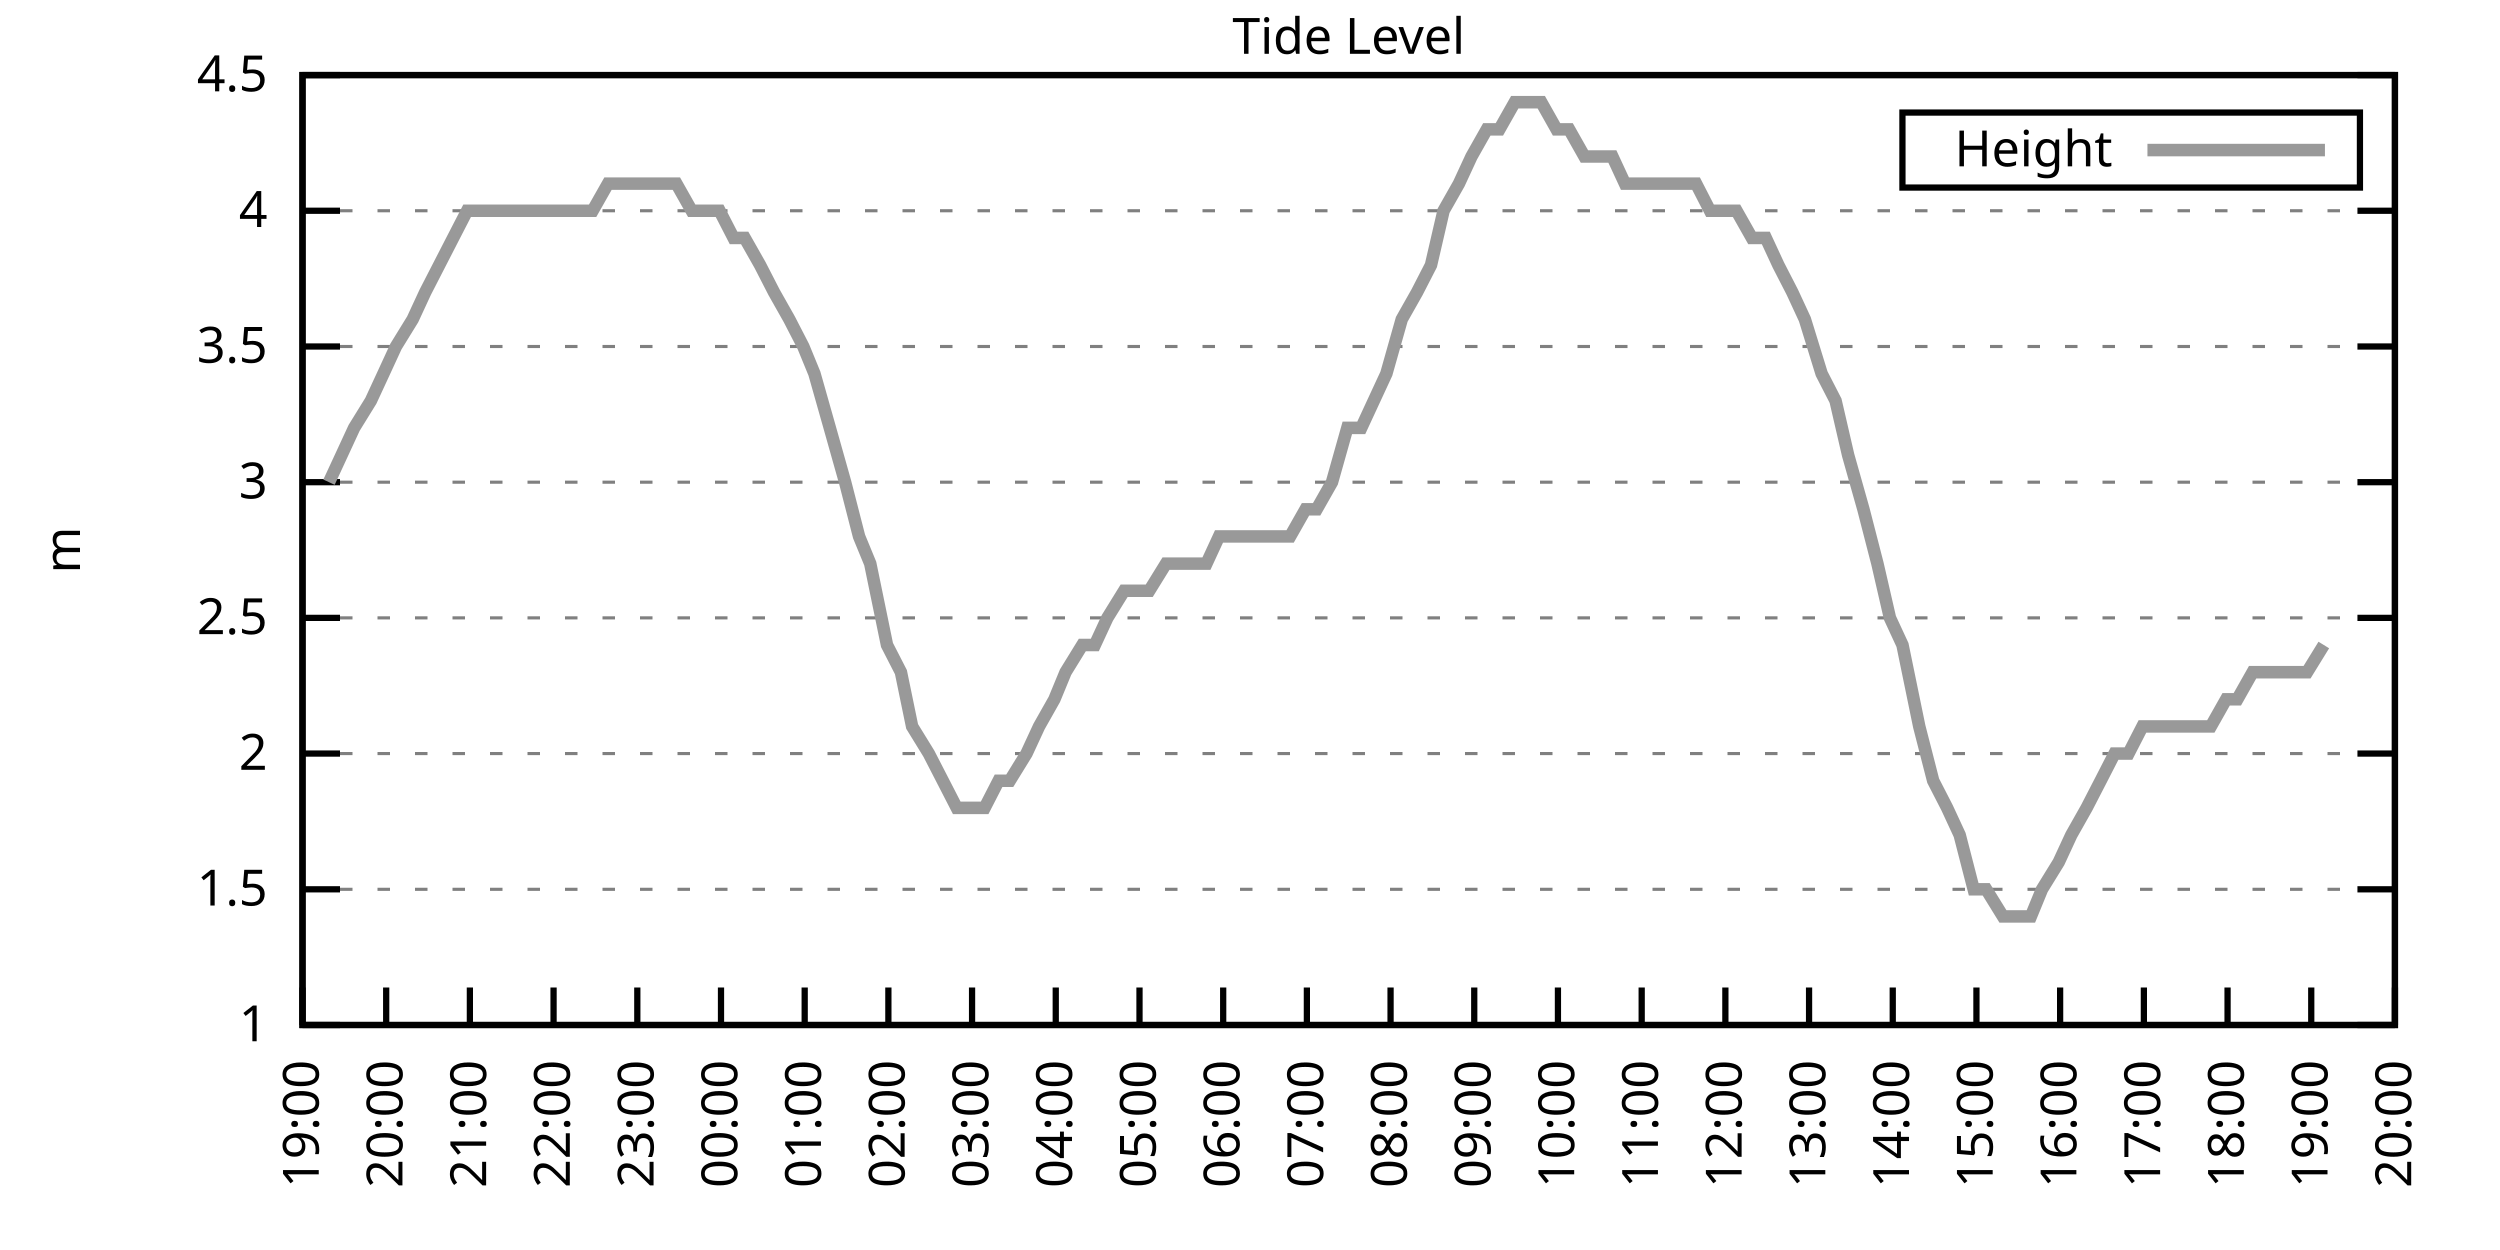
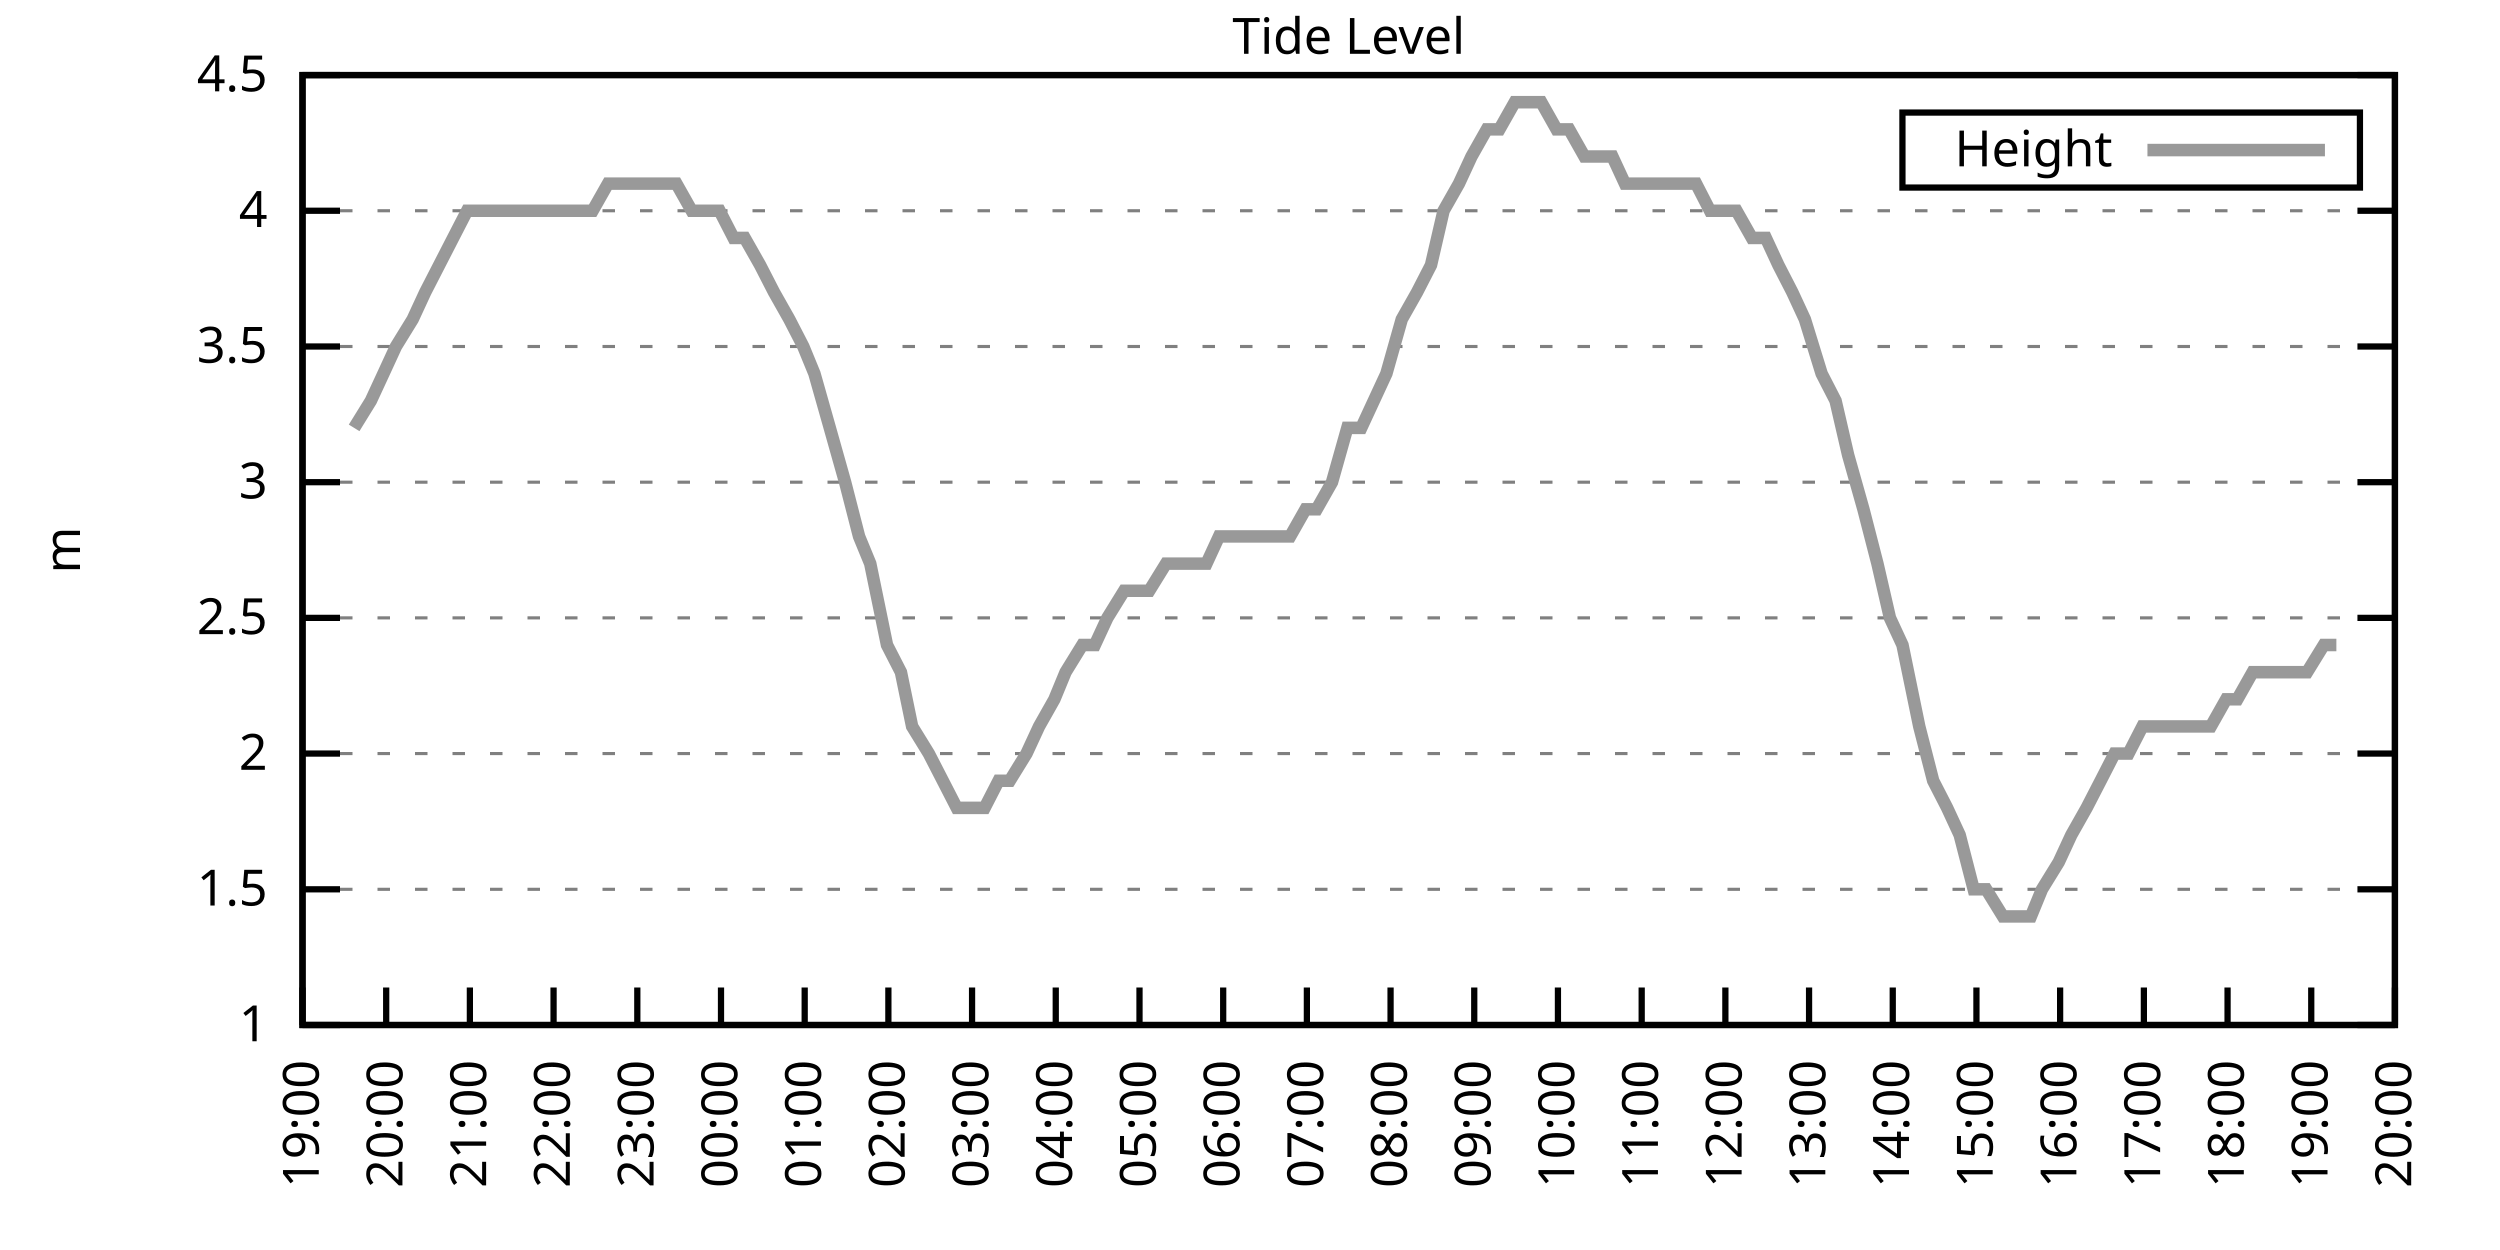
<svg xmlns="http://www.w3.org/2000/svg" xmlns:xlink="http://www.w3.org/1999/xlink" width="400" height="200" viewBox="0 0 400 200">
  <g id="gnuplot_canvas">
    <rect x="0" y="0" width="400" height="200" fill="none" />
    <defs>
      <circle id="gpDot" r="0.5" stroke-width="0.5" stroke="currentColor" />
      <path id="gpPt0" stroke-width="0.333" stroke="currentColor" d="M-1,0 h2 M0,-1 v2" />
      <path id="gpPt1" stroke-width="0.333" stroke="currentColor" d="M-1,-1 L1,1 M1,-1 L-1,1" />
      <path id="gpPt2" stroke-width="0.333" stroke="currentColor" d="M-1,0 L1,0 M0,-1 L0,1 M-1,-1 L1,1 M-1,1 L1,-1" />
      <rect id="gpPt3" stroke-width="0.333" stroke="currentColor" x="-1" y="-1" width="2" height="2" />
      <rect id="gpPt4" stroke-width="0.333" stroke="currentColor" fill="currentColor" x="-1" y="-1" width="2" height="2" />
      <circle id="gpPt5" stroke-width="0.333" stroke="currentColor" cx="0" cy="0" r="1" />
      <use xlink:href="#gpPt5" id="gpPt6" fill="currentColor" stroke="none" />
      <path id="gpPt7" stroke-width="0.333" stroke="currentColor" d="M0,-1.33 L-1.33,0.67 L1.33,0.67 z" />
      <use xlink:href="#gpPt7" id="gpPt8" fill="currentColor" stroke="none" />
      <use xlink:href="#gpPt7" id="gpPt9" stroke="currentColor" transform="rotate(180)" />
      <use xlink:href="#gpPt9" id="gpPt10" fill="currentColor" stroke="none" />
      <use xlink:href="#gpPt3" id="gpPt11" stroke="currentColor" transform="rotate(45)" />
      <use xlink:href="#gpPt11" id="gpPt12" fill="currentColor" stroke="none" />
      <path id="gpPt13" stroke-width="0.333" stroke="currentColor" d="M0,1.330 L1.265,0.411 L0.782,-1.067 L-0.782,-1.076 L-1.265,0.411 z" />
      <use xlink:href="#gpPt13" id="gpPt14" fill="currentColor" stroke="none" />
      <filter id="textbox" filterUnits="objectBoundingBox" x="0" y="0" height="1" width="1">
        <feFlood flood-color="white" flood-opacity="1" result="bgnd" />
        <feComposite in="SourceGraphic" in2="bgnd" operator="atop" />
      </filter>
      <filter id="greybox" filterUnits="objectBoundingBox" x="0" y="0" height="1" width="1">
        <feFlood flood-color="lightgrey" flood-opacity="1" result="grey" />
        <feComposite in="SourceGraphic" in2="grey" operator="atop" />
      </filter>
    </defs>
    <g fill="none" color="white" stroke="currentColor" stroke-width="1.00" stroke-linecap="butt" stroke-linejoin="miter">
</g>
    <g fill="none" color="black" stroke="currentColor" stroke-width="1.00" stroke-linecap="butt" stroke-linejoin="miter">
      <g stroke="none" shape-rendering="crispEdges">
        <polygon fill="rgb(255, 255, 255)" points="48.40,164.00 383.18,164.00 383.18,12.02 48.40,12.02 " />
      </g>
    </g>
    <g fill="none" color="black" stroke="currentColor" stroke-width="1.00" stroke-linecap="butt" stroke-linejoin="miter">
</g>
    <g fill="none" color="black" stroke="black" stroke-width="0.50" stroke-linecap="butt" stroke-linejoin="miter">
</g>
    <g fill="none" color="gray" stroke="currentColor" stroke-width="0.50" stroke-linecap="butt" stroke-linejoin="miter">
      <path stroke="gray" stroke-dasharray="2,4" class="gridline" d="M48.40,164.00 L383.19,164.00  " />
    </g>
    <g fill="none" color="gray" stroke="gray" stroke-width="1.00" stroke-linecap="butt" stroke-linejoin="miter">
</g>
    <g fill="none" color="black" stroke="currentColor" stroke-width="1.00" stroke-linecap="butt" stroke-linejoin="miter">
      <path stroke="black" d="M48.40,164.00 L54.40,164.00 M383.19,164.00 L377.19,164.00  " />
      <g transform="translate(42.80,166.60)" stroke="none" fill="black" font-family="Sans" font-size="8.00" text-anchor="end">
        <text>
          <tspan font-family="Sans"> 1</tspan>
        </text>
      </g>
    </g>
    <g fill="none" color="black" stroke="currentColor" stroke-width="1.00" stroke-linecap="butt" stroke-linejoin="miter">
</g>
    <g fill="none" color="black" stroke="black" stroke-width="0.50" stroke-linecap="butt" stroke-linejoin="miter">
</g>
    <g fill="none" color="gray" stroke="currentColor" stroke-width="0.50" stroke-linecap="butt" stroke-linejoin="miter">
      <path stroke="gray" stroke-dasharray="2,4" class="gridline" d="M48.40,142.29 L383.19,142.29  " />
    </g>
    <g fill="none" color="gray" stroke="gray" stroke-width="1.00" stroke-linecap="butt" stroke-linejoin="miter">
</g>
    <g fill="none" color="black" stroke="currentColor" stroke-width="1.00" stroke-linecap="butt" stroke-linejoin="miter">
      <path stroke="black" d="M48.40,142.29 L54.40,142.29 M383.19,142.29 L377.19,142.29  " />
      <g transform="translate(42.80,144.89)" stroke="none" fill="black" font-family="Sans" font-size="8.00" text-anchor="end">
        <text>
          <tspan font-family="Sans"> 1.5</tspan>
        </text>
      </g>
    </g>
    <g fill="none" color="black" stroke="currentColor" stroke-width="1.00" stroke-linecap="butt" stroke-linejoin="miter">
</g>
    <g fill="none" color="black" stroke="black" stroke-width="0.50" stroke-linecap="butt" stroke-linejoin="miter">
</g>
    <g fill="none" color="gray" stroke="currentColor" stroke-width="0.50" stroke-linecap="butt" stroke-linejoin="miter">
      <path stroke="gray" stroke-dasharray="2,4" class="gridline" d="M48.40,120.57 L383.19,120.57  " />
    </g>
    <g fill="none" color="gray" stroke="gray" stroke-width="1.00" stroke-linecap="butt" stroke-linejoin="miter">
</g>
    <g fill="none" color="black" stroke="currentColor" stroke-width="1.00" stroke-linecap="butt" stroke-linejoin="miter">
      <path stroke="black" d="M48.40,120.57 L54.40,120.57 M383.19,120.57 L377.19,120.57  " />
      <g transform="translate(42.80,123.17)" stroke="none" fill="black" font-family="Sans" font-size="8.00" text-anchor="end">
        <text>
          <tspan font-family="Sans"> 2</tspan>
        </text>
      </g>
    </g>
    <g fill="none" color="black" stroke="currentColor" stroke-width="1.00" stroke-linecap="butt" stroke-linejoin="miter">
</g>
    <g fill="none" color="black" stroke="black" stroke-width="0.50" stroke-linecap="butt" stroke-linejoin="miter">
</g>
    <g fill="none" color="gray" stroke="currentColor" stroke-width="0.50" stroke-linecap="butt" stroke-linejoin="miter">
      <path stroke="gray" stroke-dasharray="2,4" class="gridline" d="M48.40,98.86 L383.19,98.86  " />
    </g>
    <g fill="none" color="gray" stroke="gray" stroke-width="1.00" stroke-linecap="butt" stroke-linejoin="miter">
</g>
    <g fill="none" color="black" stroke="currentColor" stroke-width="1.00" stroke-linecap="butt" stroke-linejoin="miter">
      <path stroke="black" d="M48.40,98.86 L54.40,98.86 M383.19,98.86 L377.19,98.86  " />
      <g transform="translate(42.80,101.46)" stroke="none" fill="black" font-family="Sans" font-size="8.00" text-anchor="end">
        <text>
          <tspan font-family="Sans"> 2.5</tspan>
        </text>
      </g>
    </g>
    <g fill="none" color="black" stroke="currentColor" stroke-width="1.00" stroke-linecap="butt" stroke-linejoin="miter">
</g>
    <g fill="none" color="black" stroke="black" stroke-width="0.50" stroke-linecap="butt" stroke-linejoin="miter">
</g>
    <g fill="none" color="gray" stroke="currentColor" stroke-width="0.50" stroke-linecap="butt" stroke-linejoin="miter">
      <path stroke="gray" stroke-dasharray="2,4" class="gridline" d="M48.40,77.15 L383.19,77.15  " />
    </g>
    <g fill="none" color="gray" stroke="gray" stroke-width="1.00" stroke-linecap="butt" stroke-linejoin="miter">
</g>
    <g fill="none" color="black" stroke="currentColor" stroke-width="1.00" stroke-linecap="butt" stroke-linejoin="miter">
      <path stroke="black" d="M48.40,77.15 L54.40,77.15 M383.19,77.15 L377.19,77.15  " />
      <g transform="translate(42.80,79.75)" stroke="none" fill="black" font-family="Sans" font-size="8.00" text-anchor="end">
        <text>
          <tspan font-family="Sans"> 3</tspan>
        </text>
      </g>
    </g>
    <g fill="none" color="black" stroke="currentColor" stroke-width="1.00" stroke-linecap="butt" stroke-linejoin="miter">
</g>
    <g fill="none" color="black" stroke="black" stroke-width="0.50" stroke-linecap="butt" stroke-linejoin="miter">
</g>
    <g fill="none" color="gray" stroke="currentColor" stroke-width="0.50" stroke-linecap="butt" stroke-linejoin="miter">
      <path stroke="gray" stroke-dasharray="2,4" class="gridline" d="M48.40,55.44 L383.19,55.44  " />
    </g>
    <g fill="none" color="gray" stroke="gray" stroke-width="1.00" stroke-linecap="butt" stroke-linejoin="miter">
</g>
    <g fill="none" color="black" stroke="currentColor" stroke-width="1.00" stroke-linecap="butt" stroke-linejoin="miter">
      <path stroke="black" d="M48.40,55.44 L54.40,55.44 M383.19,55.44 L377.19,55.44  " />
      <g transform="translate(42.80,58.04)" stroke="none" fill="black" font-family="Sans" font-size="8.00" text-anchor="end">
        <text>
          <tspan font-family="Sans"> 3.5</tspan>
        </text>
      </g>
    </g>
    <g fill="none" color="black" stroke="currentColor" stroke-width="1.00" stroke-linecap="butt" stroke-linejoin="miter">
</g>
    <g fill="none" color="black" stroke="black" stroke-width="0.50" stroke-linecap="butt" stroke-linejoin="miter">
</g>
    <g fill="none" color="gray" stroke="currentColor" stroke-width="0.50" stroke-linecap="butt" stroke-linejoin="miter">
      <path stroke="gray" stroke-dasharray="2,4" class="gridline" d="M48.40,33.72 L383.19,33.72  " />
    </g>
    <g fill="none" color="gray" stroke="gray" stroke-width="1.00" stroke-linecap="butt" stroke-linejoin="miter">
</g>
    <g fill="none" color="black" stroke="currentColor" stroke-width="1.00" stroke-linecap="butt" stroke-linejoin="miter">
      <path stroke="black" d="M48.40,33.72 L54.40,33.72 M383.19,33.72 L377.19,33.72  " />
      <g transform="translate(42.80,36.32)" stroke="none" fill="black" font-family="Sans" font-size="8.00" text-anchor="end">
        <text>
          <tspan font-family="Sans"> 4</tspan>
        </text>
      </g>
    </g>
    <g fill="none" color="black" stroke="currentColor" stroke-width="1.00" stroke-linecap="butt" stroke-linejoin="miter">
</g>
    <g fill="none" color="black" stroke="black" stroke-width="0.50" stroke-linecap="butt" stroke-linejoin="miter">
</g>
    <g fill="none" color="gray" stroke="currentColor" stroke-width="0.50" stroke-linecap="butt" stroke-linejoin="miter">
      <path stroke="gray" stroke-dasharray="2,4" class="gridline" d="M48.40,12.01 L383.19,12.01  " />
    </g>
    <g fill="none" color="gray" stroke="gray" stroke-width="1.00" stroke-linecap="butt" stroke-linejoin="miter">
</g>
    <g fill="none" color="black" stroke="currentColor" stroke-width="1.00" stroke-linecap="butt" stroke-linejoin="miter">
      <path stroke="black" d="M48.40,12.01 L54.40,12.01 M383.19,12.01 L377.19,12.01  " />
      <g transform="translate(42.80,14.61)" stroke="none" fill="black" font-family="Sans" font-size="8.00" text-anchor="end">
        <text>
          <tspan font-family="Sans"> 4.5</tspan>
        </text>
      </g>
    </g>
    <g fill="none" color="black" stroke="currentColor" stroke-width="1.00" stroke-linecap="butt" stroke-linejoin="miter">
      <path stroke="black" d="M48.40,164.00 L48.40,158.00  " />
      <g transform="translate(51.00,169.60) rotate(270.00)" stroke="none" fill="black" font-family="Sans" font-size="8.00" text-anchor="end">
        <text>
          <tspan font-family="Sans">19:00</tspan>
        </text>
      </g>
    </g>
    <g fill="none" color="black" stroke="currentColor" stroke-width="1.00" stroke-linecap="butt" stroke-linejoin="miter">
      <path stroke="black" d="M61.79,164.00 L61.79,158.00  " />
      <g transform="translate(64.39,169.60) rotate(270.00)" stroke="none" fill="black" font-family="Sans" font-size="8.00" text-anchor="end">
        <text>
          <tspan font-family="Sans">20:00</tspan>
        </text>
      </g>
    </g>
    <g fill="none" color="black" stroke="currentColor" stroke-width="1.00" stroke-linecap="butt" stroke-linejoin="miter">
      <path stroke="black" d="M75.18,164.00 L75.18,158.00  " />
      <g transform="translate(77.78,169.60) rotate(270.00)" stroke="none" fill="black" font-family="Sans" font-size="8.00" text-anchor="end">
        <text>
          <tspan font-family="Sans">21:00</tspan>
        </text>
      </g>
    </g>
    <g fill="none" color="black" stroke="currentColor" stroke-width="1.00" stroke-linecap="butt" stroke-linejoin="miter">
      <path stroke="black" d="M88.57,164.00 L88.57,158.00  " />
      <g transform="translate(91.17,169.60) rotate(270.00)" stroke="none" fill="black" font-family="Sans" font-size="8.00" text-anchor="end">
        <text>
          <tspan font-family="Sans">22:00</tspan>
        </text>
      </g>
    </g>
    <g fill="none" color="black" stroke="currentColor" stroke-width="1.00" stroke-linecap="butt" stroke-linejoin="miter">
      <path stroke="black" d="M101.97,164.00 L101.97,158.00  " />
      <g transform="translate(104.57,169.60) rotate(270.00)" stroke="none" fill="black" font-family="Sans" font-size="8.00" text-anchor="end">
        <text>
          <tspan font-family="Sans">23:00</tspan>
        </text>
      </g>
    </g>
    <g fill="none" color="black" stroke="currentColor" stroke-width="1.00" stroke-linecap="butt" stroke-linejoin="miter">
      <path stroke="black" d="M115.36,164.00 L115.36,158.00  " />
      <g transform="translate(117.96,169.60) rotate(270.00)" stroke="none" fill="black" font-family="Sans" font-size="8.00" text-anchor="end">
        <text>
          <tspan font-family="Sans">00:00</tspan>
        </text>
      </g>
    </g>
    <g fill="none" color="black" stroke="currentColor" stroke-width="1.00" stroke-linecap="butt" stroke-linejoin="miter">
      <path stroke="black" d="M128.75,164.00 L128.75,158.00  " />
      <g transform="translate(131.35,169.60) rotate(270.00)" stroke="none" fill="black" font-family="Sans" font-size="8.00" text-anchor="end">
        <text>
          <tspan font-family="Sans">01:00</tspan>
        </text>
      </g>
    </g>
    <g fill="none" color="black" stroke="currentColor" stroke-width="1.00" stroke-linecap="butt" stroke-linejoin="miter">
      <path stroke="black" d="M142.14,164.00 L142.14,158.00  " />
      <g transform="translate(144.74,169.60) rotate(270.00)" stroke="none" fill="black" font-family="Sans" font-size="8.00" text-anchor="end">
        <text>
          <tspan font-family="Sans">02:00</tspan>
        </text>
      </g>
    </g>
    <g fill="none" color="black" stroke="currentColor" stroke-width="1.00" stroke-linecap="butt" stroke-linejoin="miter">
      <path stroke="black" d="M155.53,164.00 L155.53,158.00  " />
      <g transform="translate(158.13,169.60) rotate(270.00)" stroke="none" fill="black" font-family="Sans" font-size="8.00" text-anchor="end">
        <text>
          <tspan font-family="Sans">03:00</tspan>
        </text>
      </g>
    </g>
    <g fill="none" color="black" stroke="currentColor" stroke-width="1.00" stroke-linecap="butt" stroke-linejoin="miter">
      <path stroke="black" d="M168.92,164.00 L168.92,158.00  " />
      <g transform="translate(171.52,169.60) rotate(270.00)" stroke="none" fill="black" font-family="Sans" font-size="8.00" text-anchor="end">
        <text>
          <tspan font-family="Sans">04:00</tspan>
        </text>
      </g>
    </g>
    <g fill="none" color="black" stroke="currentColor" stroke-width="1.00" stroke-linecap="butt" stroke-linejoin="miter">
      <path stroke="black" d="M182.32,164.00 L182.32,158.00  " />
      <g transform="translate(184.92,169.60) rotate(270.00)" stroke="none" fill="black" font-family="Sans" font-size="8.00" text-anchor="end">
        <text>
          <tspan font-family="Sans">05:00</tspan>
        </text>
      </g>
    </g>
    <g fill="none" color="black" stroke="currentColor" stroke-width="1.00" stroke-linecap="butt" stroke-linejoin="miter">
      <path stroke="black" d="M195.71,164.00 L195.71,158.00  " />
      <g transform="translate(198.31,169.60) rotate(270.00)" stroke="none" fill="black" font-family="Sans" font-size="8.00" text-anchor="end">
        <text>
          <tspan font-family="Sans">06:00</tspan>
        </text>
      </g>
    </g>
    <g fill="none" color="black" stroke="currentColor" stroke-width="1.00" stroke-linecap="butt" stroke-linejoin="miter">
      <path stroke="black" d="M209.10,164.00 L209.10,158.00  " />
      <g transform="translate(211.70,169.60) rotate(270.00)" stroke="none" fill="black" font-family="Sans" font-size="8.00" text-anchor="end">
        <text>
          <tspan font-family="Sans">07:00</tspan>
        </text>
      </g>
    </g>
    <g fill="none" color="black" stroke="currentColor" stroke-width="1.00" stroke-linecap="butt" stroke-linejoin="miter">
      <path stroke="black" d="M222.49,164.00 L222.49,158.00  " />
      <g transform="translate(225.09,169.60) rotate(270.00)" stroke="none" fill="black" font-family="Sans" font-size="8.00" text-anchor="end">
        <text>
          <tspan font-family="Sans">08:00</tspan>
        </text>
      </g>
    </g>
    <g fill="none" color="black" stroke="currentColor" stroke-width="1.00" stroke-linecap="butt" stroke-linejoin="miter">
      <path stroke="black" d="M235.88,164.00 L235.88,158.00  " />
      <g transform="translate(238.48,169.60) rotate(270.00)" stroke="none" fill="black" font-family="Sans" font-size="8.00" text-anchor="end">
        <text>
          <tspan font-family="Sans">09:00</tspan>
        </text>
      </g>
    </g>
    <g fill="none" color="black" stroke="currentColor" stroke-width="1.00" stroke-linecap="butt" stroke-linejoin="miter">
      <path stroke="black" d="M249.27,164.00 L249.27,158.00  " />
      <g transform="translate(251.87,169.60) rotate(270.00)" stroke="none" fill="black" font-family="Sans" font-size="8.00" text-anchor="end">
        <text>
          <tspan font-family="Sans">10:00</tspan>
        </text>
      </g>
    </g>
    <g fill="none" color="black" stroke="currentColor" stroke-width="1.00" stroke-linecap="butt" stroke-linejoin="miter">
      <path stroke="black" d="M262.67,164.00 L262.67,158.00  " />
      <g transform="translate(265.27,169.60) rotate(270.00)" stroke="none" fill="black" font-family="Sans" font-size="8.00" text-anchor="end">
        <text>
          <tspan font-family="Sans">11:00</tspan>
        </text>
      </g>
    </g>
    <g fill="none" color="black" stroke="currentColor" stroke-width="1.00" stroke-linecap="butt" stroke-linejoin="miter">
      <path stroke="black" d="M276.06,164.00 L276.06,158.00  " />
      <g transform="translate(278.66,169.60) rotate(270.00)" stroke="none" fill="black" font-family="Sans" font-size="8.00" text-anchor="end">
        <text>
          <tspan font-family="Sans">12:00</tspan>
        </text>
      </g>
    </g>
    <g fill="none" color="black" stroke="currentColor" stroke-width="1.00" stroke-linecap="butt" stroke-linejoin="miter">
      <path stroke="black" d="M289.45,164.00 L289.45,158.00  " />
      <g transform="translate(292.05,169.60) rotate(270.00)" stroke="none" fill="black" font-family="Sans" font-size="8.00" text-anchor="end">
        <text>
          <tspan font-family="Sans">13:00</tspan>
        </text>
      </g>
    </g>
    <g fill="none" color="black" stroke="currentColor" stroke-width="1.00" stroke-linecap="butt" stroke-linejoin="miter">
      <path stroke="black" d="M302.84,164.00 L302.84,158.00  " />
      <g transform="translate(305.44,169.60) rotate(270.00)" stroke="none" fill="black" font-family="Sans" font-size="8.00" text-anchor="end">
        <text>
          <tspan font-family="Sans">14:00</tspan>
        </text>
      </g>
    </g>
    <g fill="none" color="black" stroke="currentColor" stroke-width="1.00" stroke-linecap="butt" stroke-linejoin="miter">
      <path stroke="black" d="M316.23,164.00 L316.23,158.00  " />
      <g transform="translate(318.83,169.60) rotate(270.00)" stroke="none" fill="black" font-family="Sans" font-size="8.00" text-anchor="end">
        <text>
          <tspan font-family="Sans">15:00</tspan>
        </text>
      </g>
    </g>
    <g fill="none" color="black" stroke="currentColor" stroke-width="1.00" stroke-linecap="butt" stroke-linejoin="miter">
      <path stroke="black" d="M329.62,164.00 L329.62,158.00  " />
      <g transform="translate(332.22,169.60) rotate(270.00)" stroke="none" fill="black" font-family="Sans" font-size="8.00" text-anchor="end">
        <text>
          <tspan font-family="Sans">16:00</tspan>
        </text>
      </g>
    </g>
    <g fill="none" color="black" stroke="currentColor" stroke-width="1.00" stroke-linecap="butt" stroke-linejoin="miter">
      <path stroke="black" d="M343.02,164.00 L343.02,158.00  " />
      <g transform="translate(345.62,169.60) rotate(270.00)" stroke="none" fill="black" font-family="Sans" font-size="8.00" text-anchor="end">
        <text>
          <tspan font-family="Sans">17:00</tspan>
        </text>
      </g>
    </g>
    <g fill="none" color="black" stroke="currentColor" stroke-width="1.00" stroke-linecap="butt" stroke-linejoin="miter">
      <path stroke="black" d="M356.41,164.00 L356.41,158.00  " />
      <g transform="translate(359.01,169.60) rotate(270.00)" stroke="none" fill="black" font-family="Sans" font-size="8.00" text-anchor="end">
        <text>
          <tspan font-family="Sans">18:00</tspan>
        </text>
      </g>
    </g>
    <g fill="none" color="black" stroke="currentColor" stroke-width="1.00" stroke-linecap="butt" stroke-linejoin="miter">
      <path stroke="black" d="M369.80,164.00 L369.80,158.00  " />
      <g transform="translate(372.40,169.60) rotate(270.00)" stroke="none" fill="black" font-family="Sans" font-size="8.00" text-anchor="end">
        <text>
          <tspan font-family="Sans">19:00</tspan>
        </text>
      </g>
    </g>
    <g fill="none" color="black" stroke="currentColor" stroke-width="1.00" stroke-linecap="butt" stroke-linejoin="miter">
      <path stroke="black" d="M383.19,164.00 L383.19,158.00  " />
      <g transform="translate(385.79,169.60) rotate(270.00)" stroke="none" fill="black" font-family="Sans" font-size="8.00" text-anchor="end">
        <text>
          <tspan font-family="Sans">20:00</tspan>
        </text>
      </g>
    </g>
    <g fill="none" color="black" stroke="currentColor" stroke-width="1.00" stroke-linecap="butt" stroke-linejoin="miter">
</g>
    <g fill="none" color="black" stroke="currentColor" stroke-width="1.00" stroke-linecap="butt" stroke-linejoin="miter">
      <path stroke="black" d="M48.40,12.01 L48.40,164.00 L383.19,164.00 L383.19,12.01 L48.40,12.01 Z  " />
    </g>
    <g fill="none" color="black" stroke="currentColor" stroke-width="1.00" stroke-linecap="butt" stroke-linejoin="miter">
</g>
    <g fill="none" color="black" stroke="currentColor" stroke-width="1.00" stroke-linecap="butt" stroke-linejoin="miter">
      <path stroke="black" d="M304.39,30.01 L304.39,18.01 L377.59,18.01 L377.59,30.01 L304.39,30.01 Z  " />
    </g>
    <g id="Tide_level_plot_1">
      <g fill="none" color="white" stroke="black" stroke-width="2.00" stroke-linecap="butt" stroke-linejoin="miter">
</g>
      <g fill="none" color="black" stroke="currentColor" stroke-width="2.00" stroke-linecap="butt" stroke-linejoin="miter">
        <g transform="translate(337.99,26.61)" stroke="none" fill="black" font-family="Sans" font-size="8.00" text-anchor="end">
          <text>
            <tspan font-family="Sans">Height</tspan>
          </text>
        </g>
      </g>
      <g fill="none" color="black" stroke="currentColor" stroke-width="2.00" stroke-linecap="butt" stroke-linejoin="miter">
-         <path stroke="rgb(153, 153, 153)" d="M343.59,24.01 L371.99,24.01 M52.64,77.15 L54.65,72.81 L56.66,68.46 L59.34,64.12 L61.35,59.78 L63.35,55.44   L66.03,51.09 L68.04,46.75 L70.27,42.41 L72.50,38.07 L74.74,33.72 L76.75,33.72 L78.98,33.72 L81.66,33.72   L83.89,33.72 L86.12,33.72 L88.13,33.72 L90.36,33.72 L92.82,33.72 L94.82,33.72 L97.28,29.38 L99.51,29.38   L101.52,29.38 L103.98,29.38 L106.21,29.38 L108.22,29.38 L110.67,33.72 L112.68,33.72 L115.13,33.72 L117.37,38.07   L119.15,38.07 L121.61,42.41 L123.84,46.75 L126.29,51.09 L128.53,55.44 L130.31,59.78 L132.77,68.46 L135.22,77.15   L137.45,85.83 L139.24,90.18 L141.92,103.20 L144.15,107.55 L145.94,116.23 L148.61,120.57 L150.85,124.92 L153.08,129.26   L155.31,129.26 L157.54,129.26 L159.77,124.92 L161.56,124.92 L164.24,120.57 L166.25,116.23 L168.70,111.89 L170.49,107.55   L173.17,103.20 L175.17,103.20 L177.18,98.86 L179.86,94.52 L183.88,94.52 L186.56,90.18 L188.57,90.18 L191.02,90.18   L193.03,90.18 L195.04,85.83 L197.72,85.83 L199.95,85.83 L202.18,85.83 L204.19,85.83 L206.42,85.83 L208.88,81.49   L210.66,81.49 L213.12,77.15 L215.57,68.46 L217.80,68.46 L219.81,64.12 L221.82,59.78 L224.28,51.09 L226.73,46.75   L228.96,42.41 L230.97,33.72 L233.43,29.38 L235.44,25.04 L237.89,20.70 L239.90,20.70 L242.36,16.35 L244.14,16.35   L246.60,16.35 L249.05,20.70 L251.06,20.70 L253.51,25.04 L255.30,25.04 L257.98,25.04 L259.99,29.38 L262.22,29.38   L264.23,29.38 L266.68,29.38 L268.92,29.38 L271.37,29.38 L273.60,33.72 L275.61,33.72 L277.84,33.72 L280.30,38.07   L282.53,38.07 L284.54,42.41 L286.77,46.75 L288.78,51.09 L291.46,59.78 L293.69,64.12 L295.70,72.81 L298.15,81.49   L300.39,90.18 L302.39,98.86 L304.40,103.20 L307.08,116.23 L309.31,124.92 L311.54,129.26 L313.55,133.60 L315.79,142.29   L317.79,142.29 L320.47,146.63 L322.26,146.63 L324.94,146.63 L326.72,142.29 L329.40,137.94 L331.41,133.60 L333.86,129.26   L336.10,124.92 L338.33,120.57 L340.56,120.57 L342.79,116.23 L345.02,116.23 L347.26,116.23 L349.49,116.23 L351.50,116.23   L353.73,116.23 L356.18,111.89 L357.97,111.89 L360.42,107.55 L362.66,107.55 L364.89,107.55 L367.34,107.55 L369.13,107.55   L371.81,103.20  " />
+         <path stroke="rgb(153, 153, 153)" d="M343.59,24.01 L371.99,24.01 M56.66,68.46 L59.34,64.12 L61.35,59.78 L63.35,55.44 L66.03,51.09 L68.04,46.75   L70.27,42.41 L72.50,38.07 L74.74,33.72 L76.75,33.72 L78.98,33.72 L81.66,33.72 L83.89,33.72 L86.12,33.72   L88.13,33.72 L90.36,33.72 L92.82,33.72 L94.82,33.72 L97.28,29.38 L99.51,29.38 L101.52,29.38 L103.98,29.38   L106.21,29.38 L108.22,29.38 L110.67,33.72 L112.68,33.72 L115.13,33.72 L117.37,38.07 L119.15,38.07 L121.61,42.41   L123.84,46.75 L126.29,51.09 L128.53,55.44 L130.31,59.78 L132.77,68.46 L135.22,77.15 L137.45,85.83 L139.24,90.18   L141.92,103.20 L144.15,107.55 L145.94,116.23 L148.61,120.57 L150.85,124.92 L153.08,129.26 L155.31,129.26 L157.54,129.26   L159.77,124.92 L161.56,124.92 L164.24,120.57 L166.25,116.23 L168.70,111.89 L170.49,107.55 L173.17,103.20 L175.17,103.20   L177.18,98.86 L179.86,94.52 L183.88,94.52 L186.56,90.18 L188.57,90.18 L191.02,90.18 L193.03,90.18 L195.04,85.83   L197.72,85.83 L199.95,85.83 L202.18,85.83 L204.19,85.83 L206.42,85.83 L208.88,81.49 L210.66,81.49 L213.12,77.15   L215.57,68.46 L217.80,68.46 L219.81,64.12 L221.82,59.78 L224.28,51.09 L226.73,46.75 L228.96,42.41 L230.97,33.72   L233.43,29.38 L235.44,25.04 L237.89,20.70 L239.90,20.70 L242.36,16.35 L244.14,16.35 L246.60,16.35 L249.05,20.70   L251.06,20.70 L253.51,25.04 L255.30,25.04 L257.98,25.04 L259.99,29.38 L262.22,29.38 L264.23,29.38 L266.68,29.38   L268.92,29.38 L271.37,29.38 L273.60,33.72 L275.61,33.72 L277.84,33.72 L280.30,38.07 L282.53,38.07 L284.54,42.41   L286.77,46.75 L288.78,51.09 L291.46,59.78 L293.69,64.12 L295.70,72.81 L298.15,81.49 L300.39,90.18 L302.39,98.86   L304.40,103.20 L307.08,116.23 L309.31,124.92 L311.54,129.26 L313.55,133.60 L315.79,142.29 L317.79,142.29 L320.47,146.63   L322.26,146.63 L324.94,146.63 L326.72,142.29 L329.40,137.94 L331.41,133.60 L333.86,129.26 L336.10,124.92 L338.33,120.57   L340.56,120.57 L342.79,116.23 L345.02,116.23 L347.26,116.23 L349.49,116.23 L351.50,116.23 L353.73,116.23 L356.18,111.89   L357.97,111.89 L360.42,107.55 L362.66,107.55 L364.89,107.55 L367.34,107.55 L369.13,107.55 L371.81,103.20 L373.82,103.20    " />
      </g>
    </g>
    <g fill="none" color="black" stroke="currentColor" stroke-width="2.00" stroke-linecap="butt" stroke-linejoin="miter">
</g>
    <g fill="none" color="black" stroke="black" stroke-width="1.00" stroke-linecap="butt" stroke-linejoin="miter">
</g>
    <g fill="none" color="black" stroke="currentColor" stroke-width="1.00" stroke-linecap="butt" stroke-linejoin="miter">
      <path stroke="black" d="M48.40,12.01 L48.40,164.00 L383.19,164.00 L383.19,12.01 L48.40,12.01 Z  " />
      <g transform="translate(12.80,88.01) rotate(270.00)" stroke="none" fill="black" font-family="Sans" font-size="8.00" text-anchor="middle">
        <text>
          <tspan font-family="Sans">m</tspan>
        </text>
      </g>
    </g>
    <g fill="none" color="black" stroke="currentColor" stroke-width="1.00" stroke-linecap="butt" stroke-linejoin="miter">
</g>
    <g fill="none" color="black" stroke="currentColor" stroke-width="1.00" stroke-linecap="butt" stroke-linejoin="miter">
      <g transform="translate(215.79,8.61)" stroke="none" fill="black" font-family="Sans" font-size="8.00" text-anchor="middle">
        <text>
          <tspan font-family="Sans">Tide Level</tspan>
        </text>
      </g>
    </g>
    <g fill="none" color="black" stroke="currentColor" stroke-width="1.00" stroke-linecap="butt" stroke-linejoin="miter">
</g>
  </g>
</svg>
